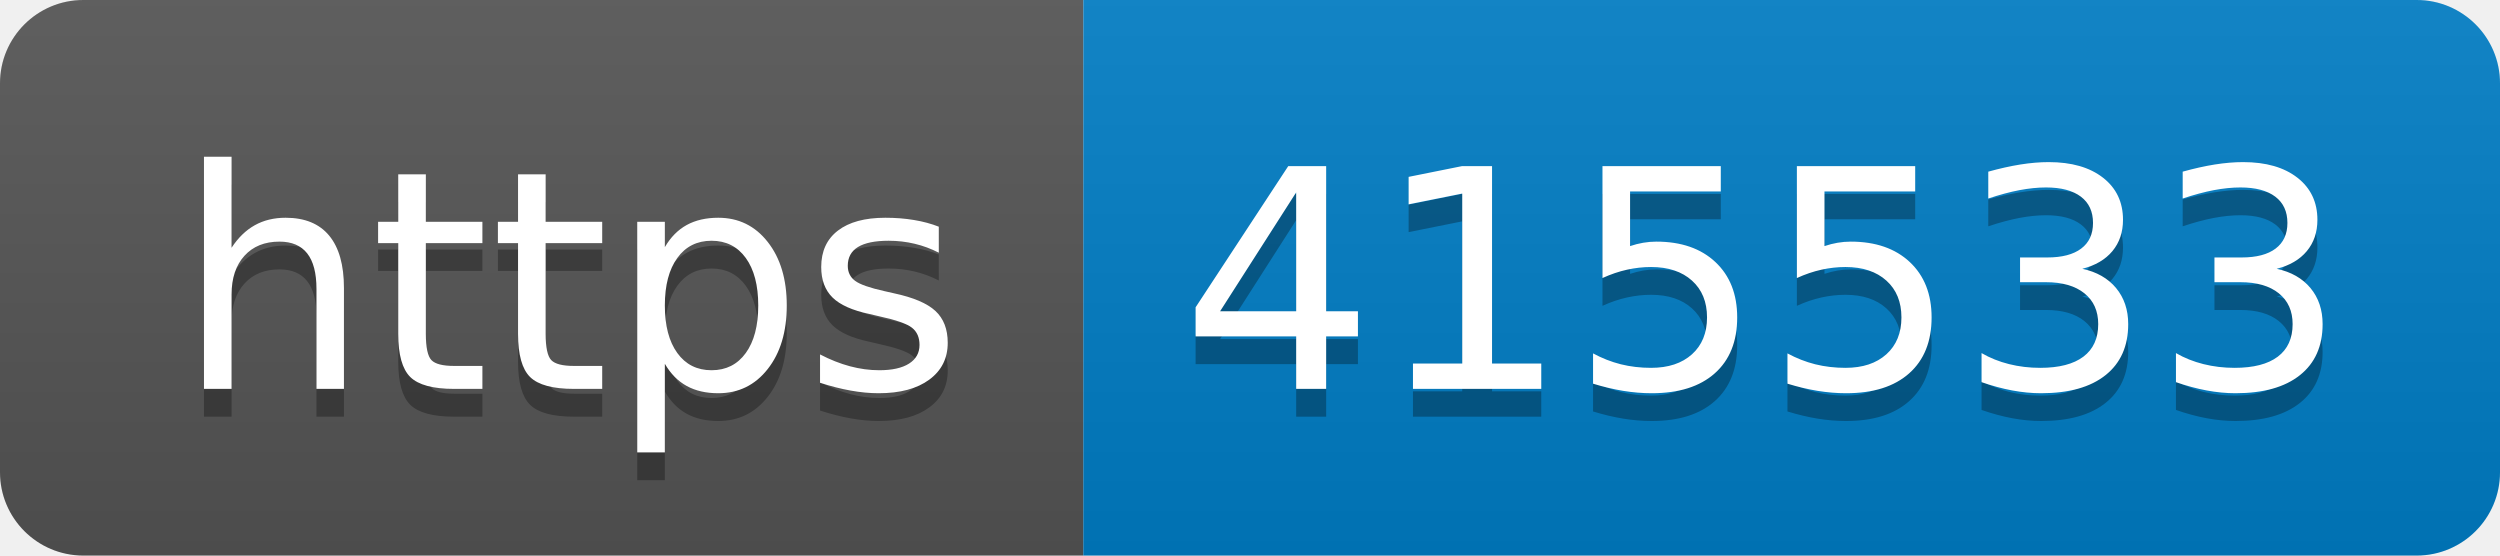
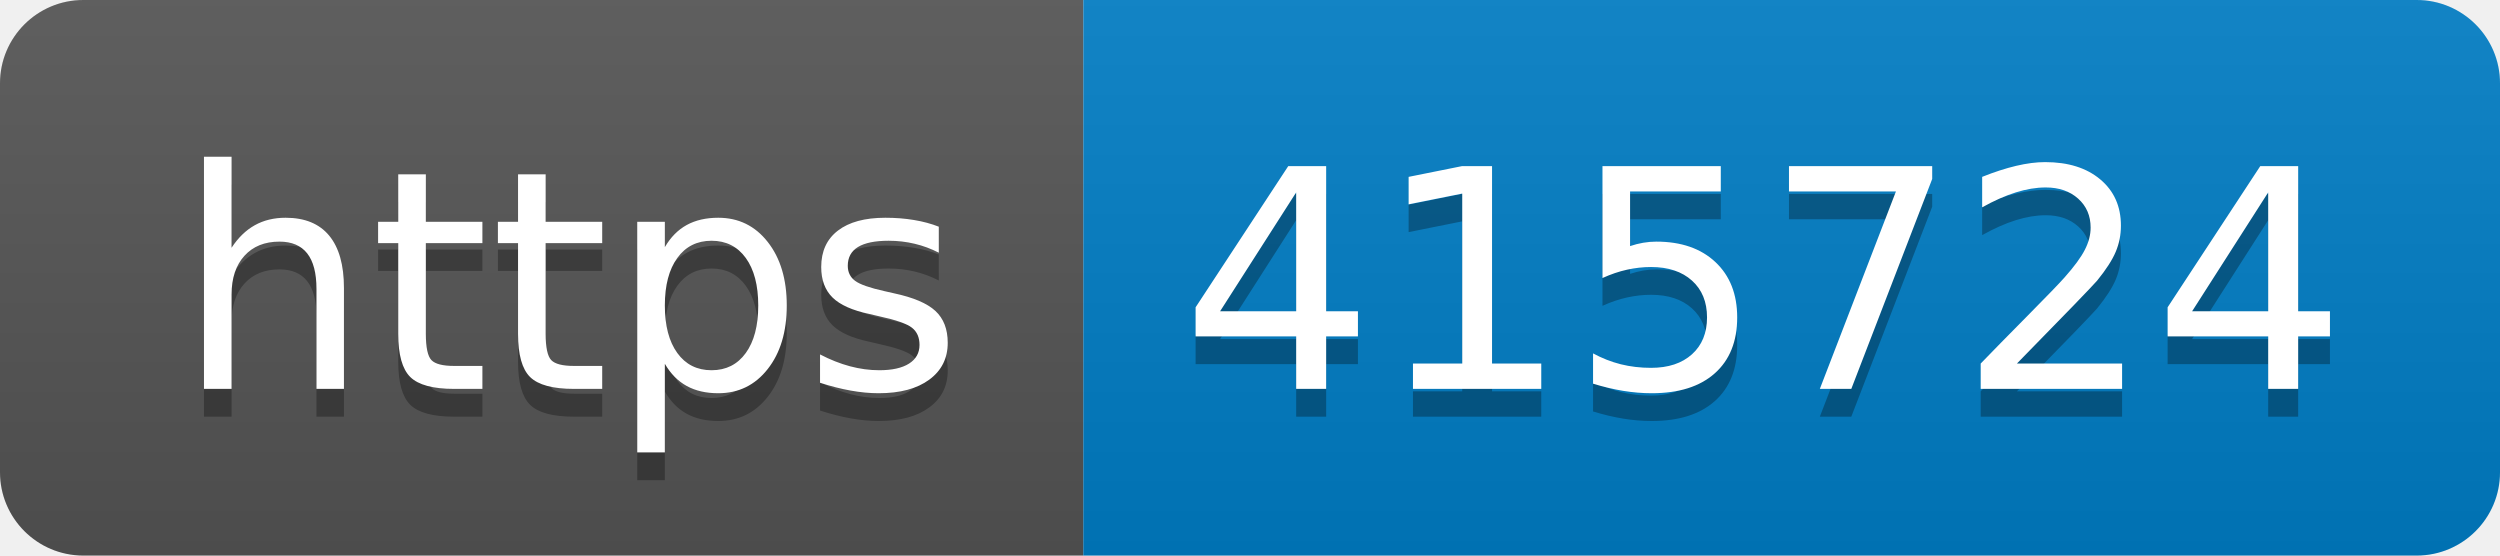
- <svg xmlns="http://www.w3.org/2000/svg" width="90" height="20" role="img" aria-label="https: 415533">
+ <svg xmlns="http://www.w3.org/2000/svg" width="90" height="20" role="img" aria-label="https: 415724">
  <linearGradient id="s" x2="0" y2="100%">
    <stop offset="0" stop-color="#bbb" stop-opacity=".1" />
    <stop offset="1" stop-opacity=".1" />
  </linearGradient>
  <clipPath id="r">
    <rect width="90" height="20" rx="3" fill="#fff" />
  </clipPath>
  <g clip-path="url(#r)">
    <rect width="39" height="20" fill="#555" />
    <rect x="39" width="51" height="20" fill="#007ec6" />
    <rect width="90" height="20" fill="url(#s)" />
  </g>
  <g fill="#fff" text-anchor="middle" font-family="Verdana,Geneva,DejaVu Sans,sans-serif" text-rendering="geometricPrecision" font-size="110">
    <text aria-hidden="true" x="205" y="150" fill="#010101" fill-opacity=".3" transform="scale(.1)" textLength="290">https</text>
    <text x="205" y="140" transform="scale(.1)" fill="#fff" textLength="290">https</text>
-     <text aria-hidden="true" x="635" y="150" fill="#010101" fill-opacity=".3" transform="scale(.1)" textLength="410">415533</text>
-     <text x="635" y="140" transform="scale(.1)" fill="#fff" textLength="410">415533</text>
+     <text aria-hidden="true" x="635" y="150" fill="#010101" fill-opacity=".3" transform="scale(.1)" textLength="410">415724</text>
+     <text x="635" y="140" transform="scale(.1)" fill="#fff" textLength="410">415724</text>
  </g>
</svg>
